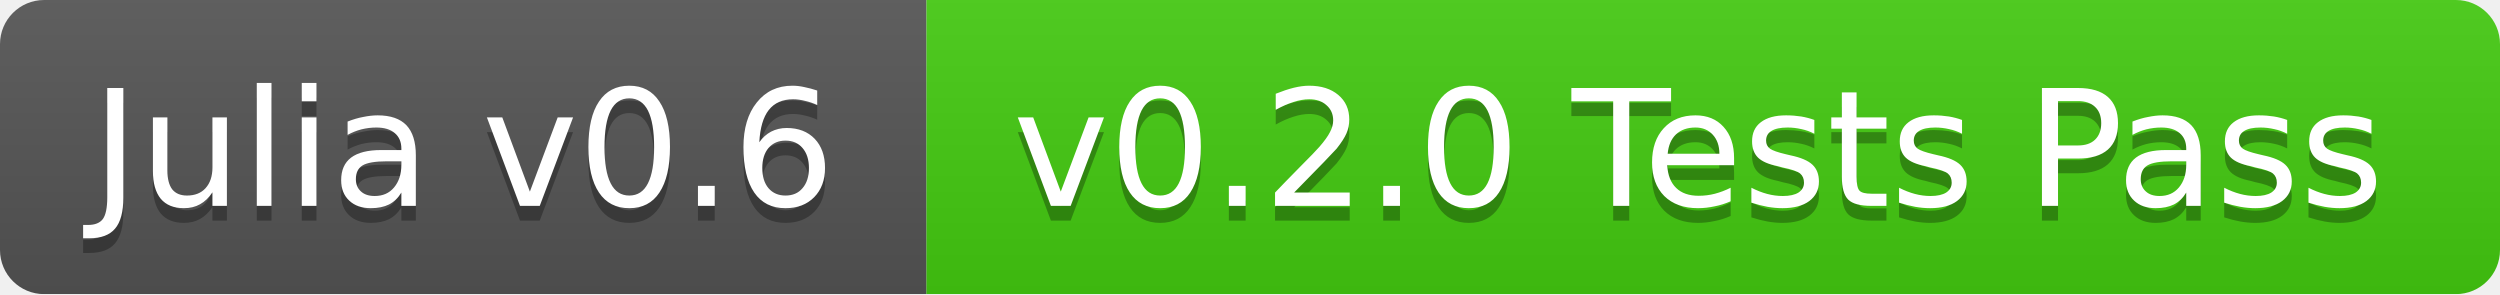
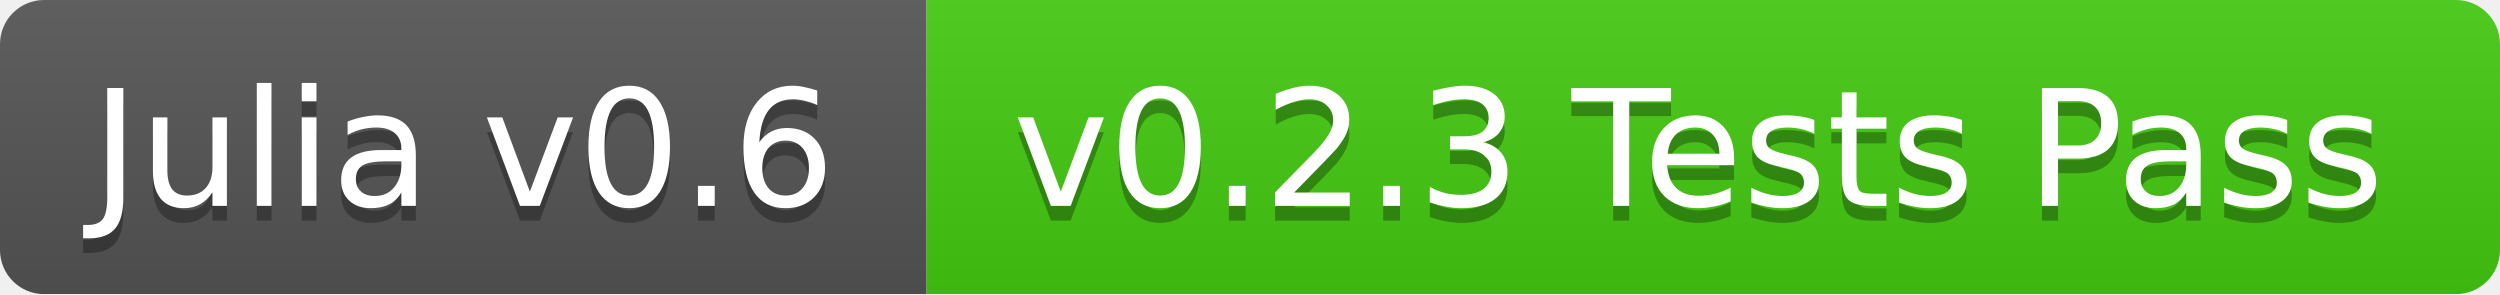
<svg xmlns="http://www.w3.org/2000/svg" width="170" height="20">
  <linearGradient id="b" x2="0" y2="100%">
    <stop offset="0" stop-color="#bbb" stop-opacity=".1" />
    <stop offset="1" stop-opacity=".1" />
  </linearGradient>
  <mask id="a">
    <rect width="170" height="20" rx="3" fill="#fff" />
  </mask>
  <g mask="url(#a)">
    <path fill="#555" d="M0 0h63v20H0z" />
    <path fill="#4c1" d="M63 0h107v20H63z" />
    <path fill="url(#b)" d="M0 0h170v20H0z" />
  </g>
  <g fill="#fff" text-anchor="middle" font-family="DejaVu Sans,Verdana,Geneva,sans-serif" font-size="11">
    <text x="31.5" y="15" fill="#010101" fill-opacity=".3">Julia v0.6</text>
    <text x="31.5" y="14">Julia v0.6</text>
-     <text x="115.5" y="15" fill="#010101" fill-opacity=".3">v0.2.0 Tests Pass</text>
-     <text x="115.5" y="14">v0.2.0 Tests Pass</text>
+     <text x="115.5" y="15" fill="#010101" fill-opacity=".3">v0.2.3 Tests Pass</text>
+     <text x="115.5" y="14">v0.2.3 Tests Pass</text>
  </g>
</svg>
